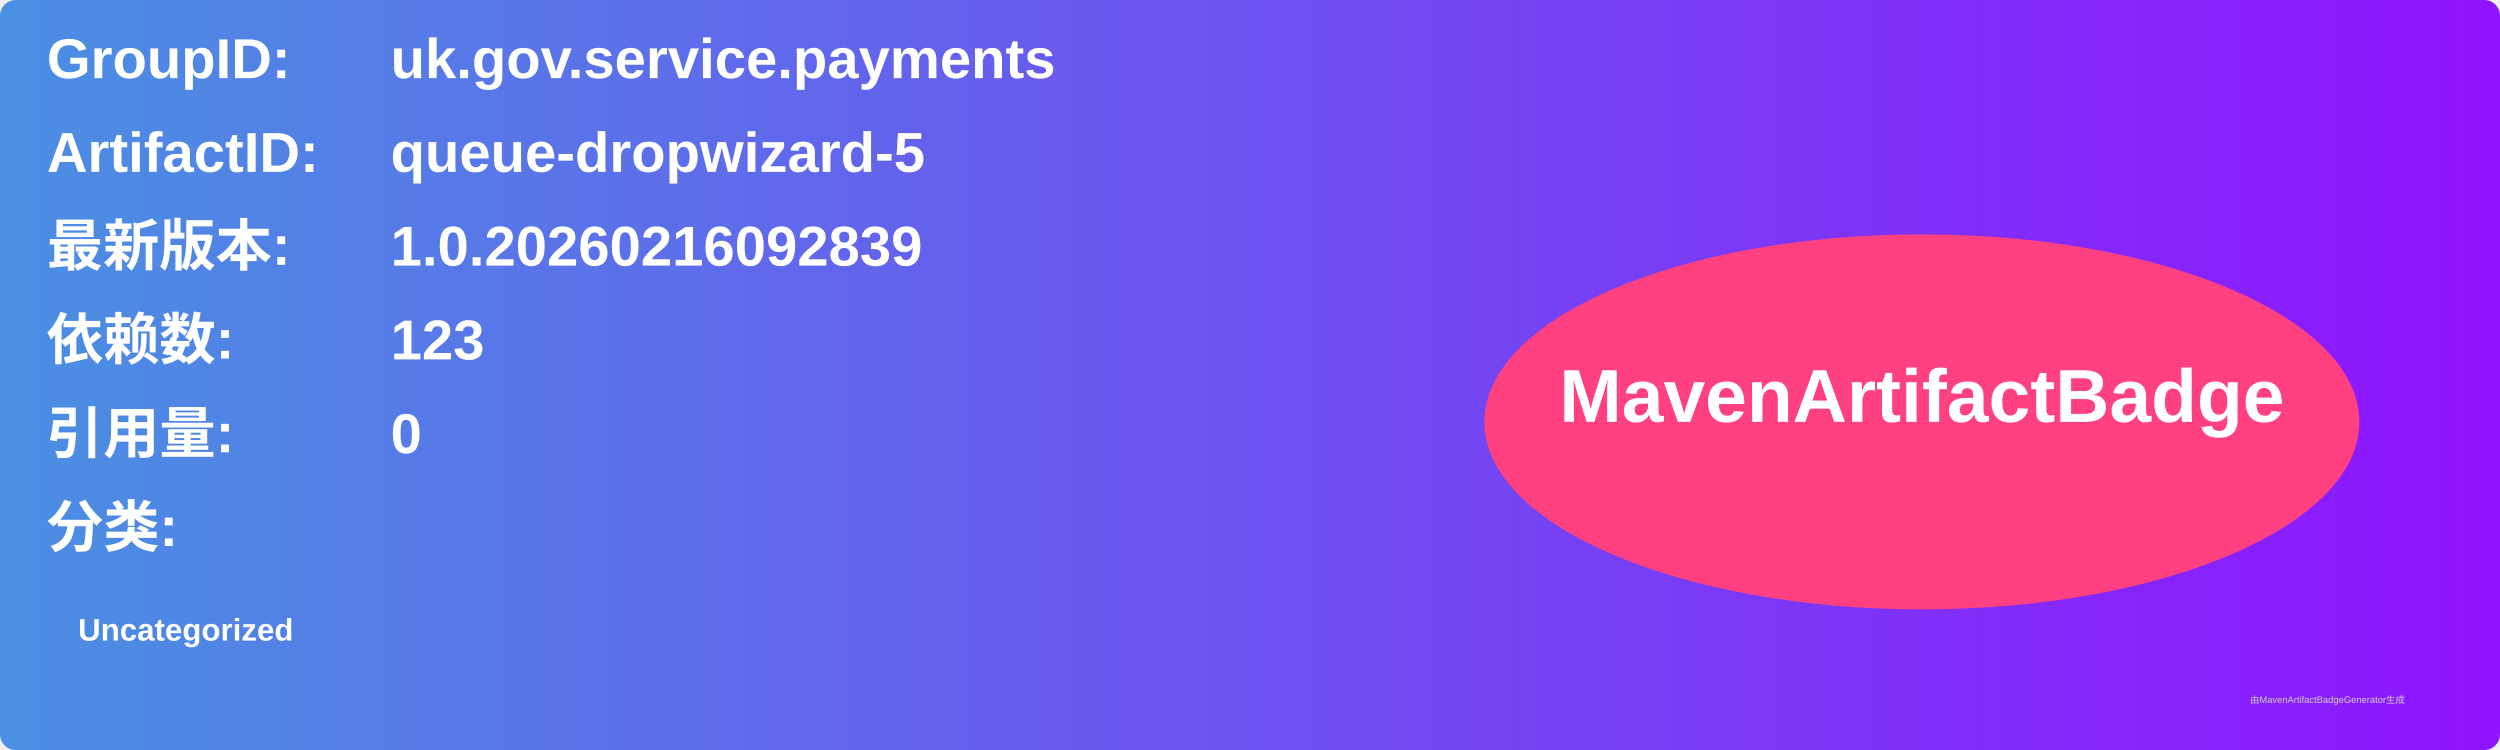
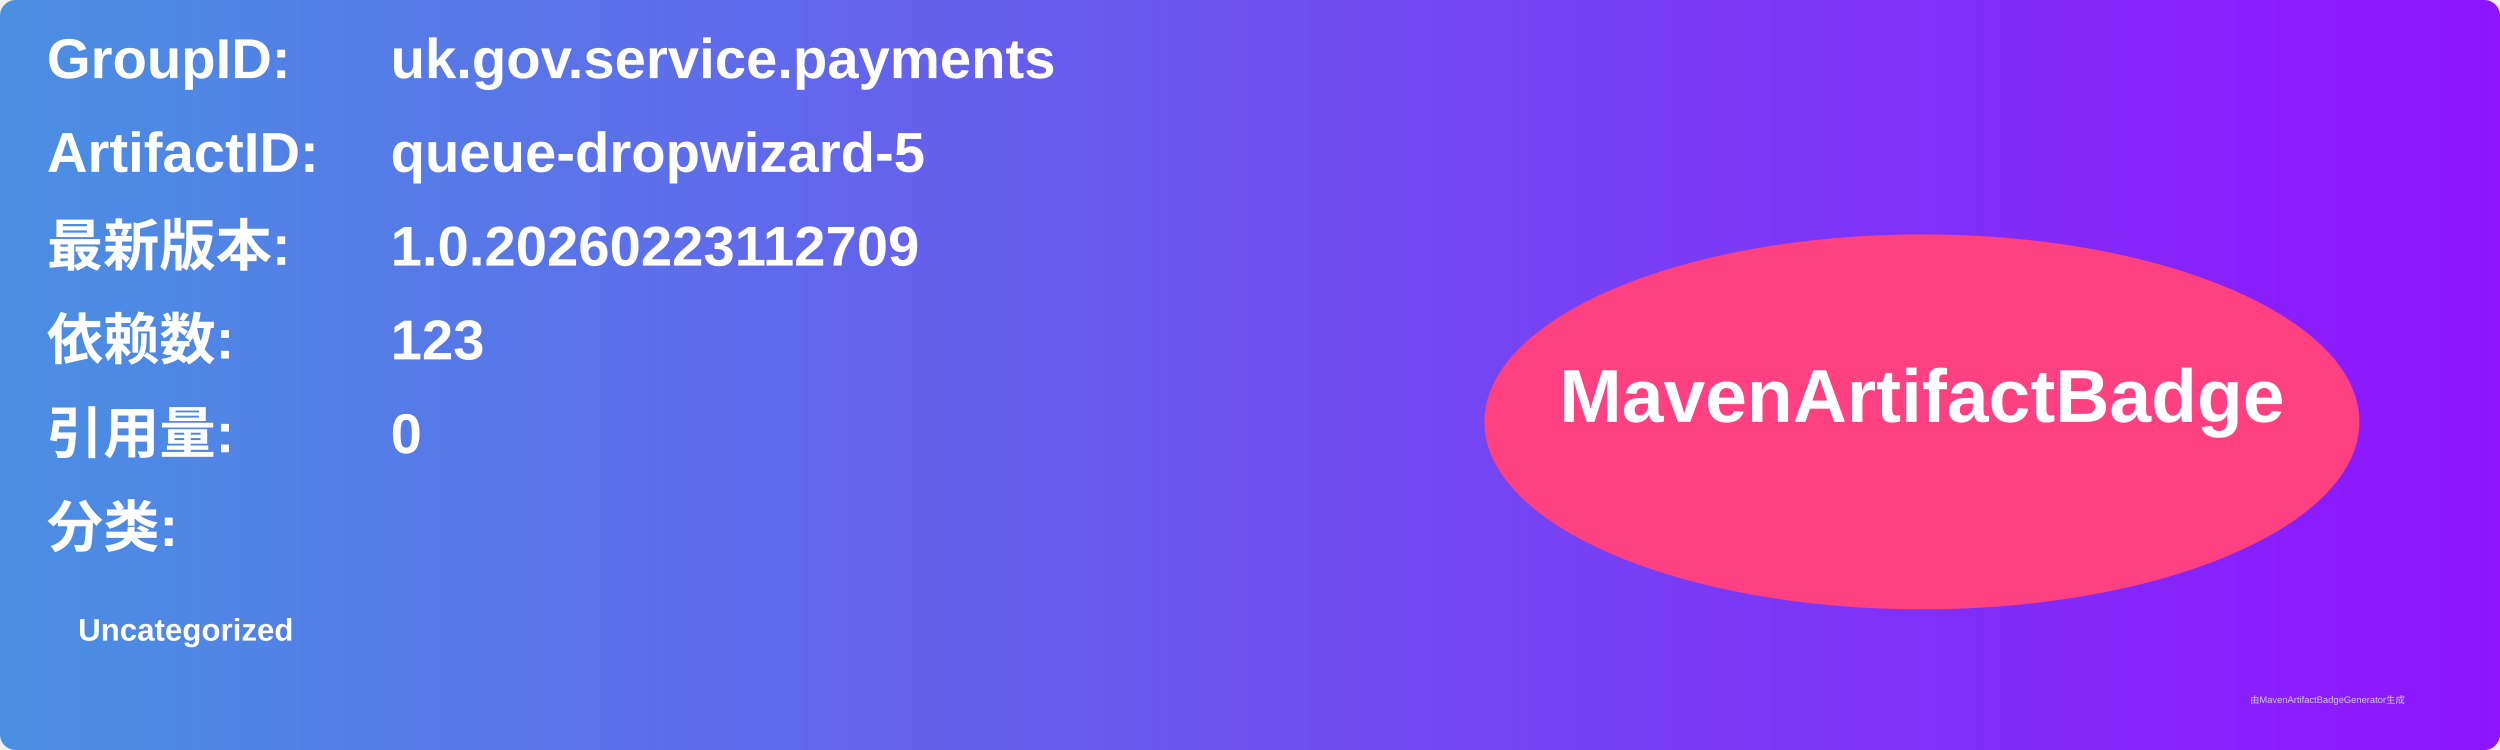
<svg xmlns="http://www.w3.org/2000/svg" width="800" height="240" viewBox="0 0 800 240">
  <linearGradient id="grad" x1="0%" y1="0%" x2="100%" y2="0%">
    <stop offset="0%" stop-color="#4a90e2" />
    <stop offset="100%" stop-color="#9013fe" />
  </linearGradient>
  <rect width="100%" height="100%" rx="5" ry="5" fill="url(#grad)" />
  <g transform="translate(15, 15)">
    <text x="0" y="10" font-family="Arial" font-size="18" fill="white" font-weight="bold" width="260">GroupID:</text>
    <text x="110" y="10" font-family="Arial" font-size="18" fill="white" font-weight="bold" width="460">uk.gov.service.payments</text>
    <text x="0" y="40" font-family="Arial" font-size="18" fill="white" font-weight="bold" width="260">ArtifactID:</text>
    <text x="110" y="40" font-family="Arial" font-size="18" fill="white" font-weight="bold" width="460">queue-dropwizard-5</text>
    <text x="0" y="70" font-family="Arial" font-size="18" fill="white" font-weight="bold">最新版本:</text>
    <text x="110" y="70" font-family="Arial" font-size="18" fill="white" font-weight="bold">
-       <tspan font-weight="bold">1.0.20260216092839</tspan>
+       <tspan font-weight="bold">1.0.20260223112709</tspan>
    </text>
    <text x="0" y="100" font-family="Arial" font-size="18" fill="white" font-weight="bold">依赖数: </text>
    <text x="110" y="100" font-family="Arial" font-size="18" fill="white">
      <tspan font-weight="bold">123</tspan>
    </text>
    <text x="0" y="130" font-family="Arial" font-size="18" fill="white" font-weight="bold">引用量: </text>
    <text x="110" y="130" font-family="Arial" font-size="18" fill="white">
      <tspan font-weight="bold">0</tspan>
    </text>
    <text x="0" y="160" font-family="Arial" font-size="18" fill="white" font-weight="bold">分类:</text>
    <text x="10" y="190" font-family="Arial" font-size="10" fill="white">
      <tspan font-weight="bold">Uncategorized</tspan>
    </text>
    <ellipse cx="600" cy="120" rx="140" ry="60" fill="#ff4081" />
    <text x="600" y="120" text-anchor="middle" font-family="Arial" font-size="24" fill="white" font-weight="bold">MavenArtifactBadge</text>
  </g>
  <text x="720" y="225" font-family="Arial" font-size="3" fill="#d0d0d0">由MavenArtifactBadgeGenerator生成</text>
</svg>
